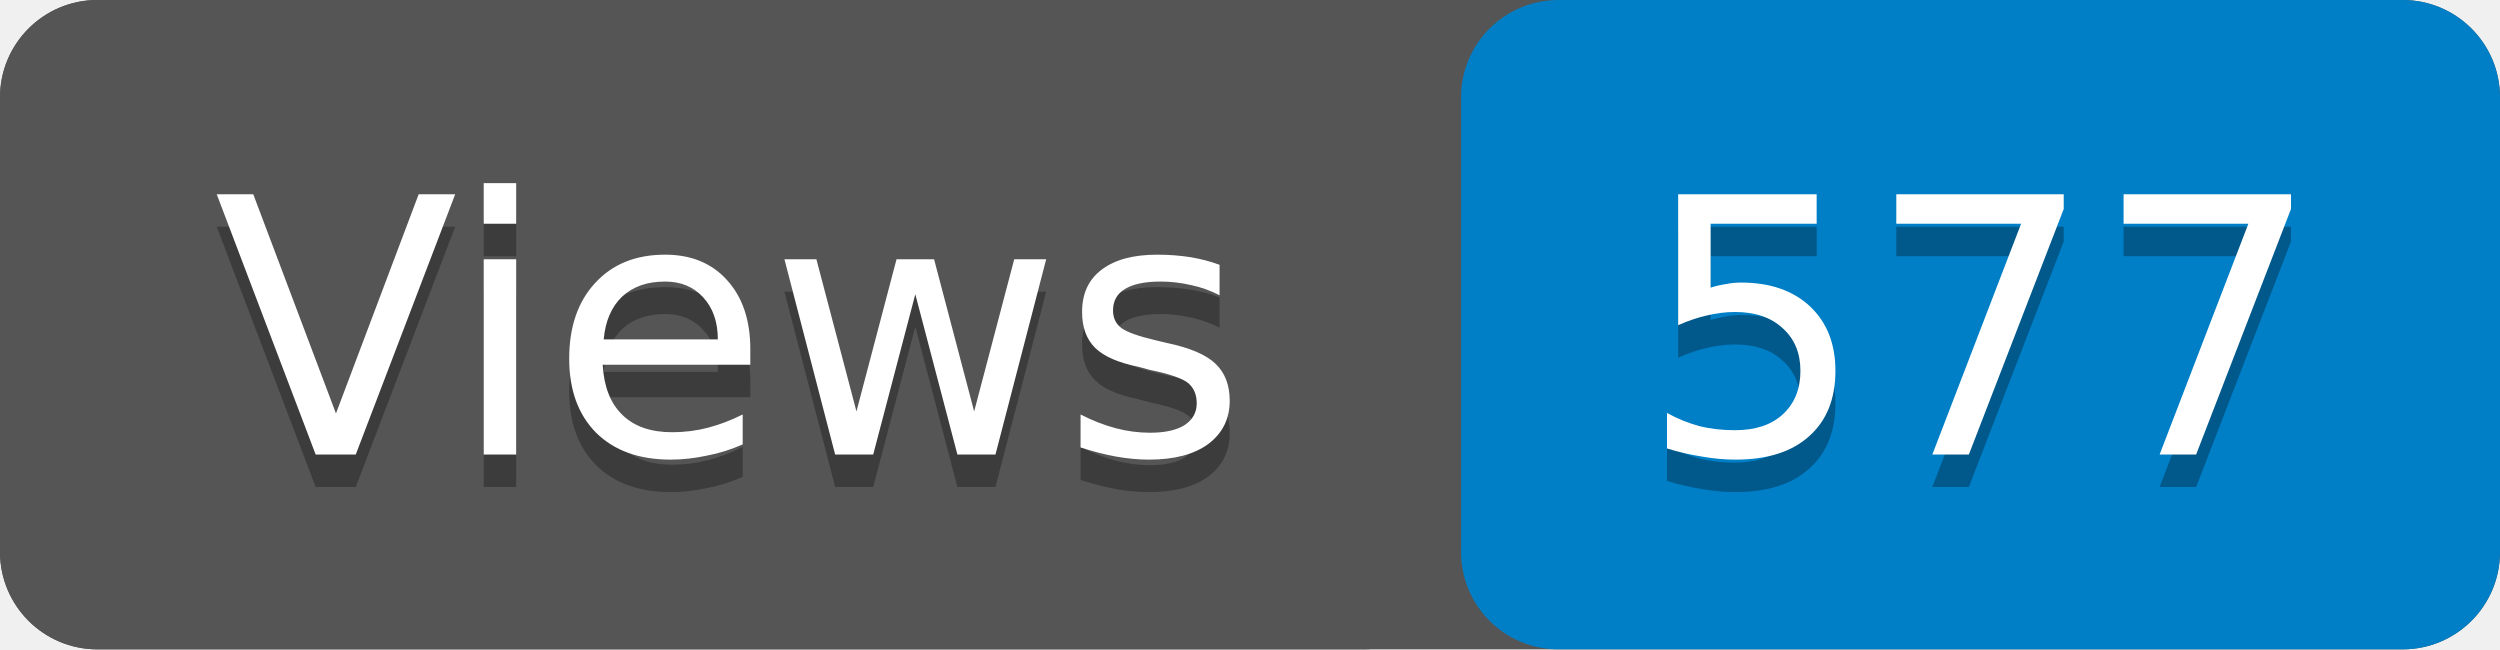
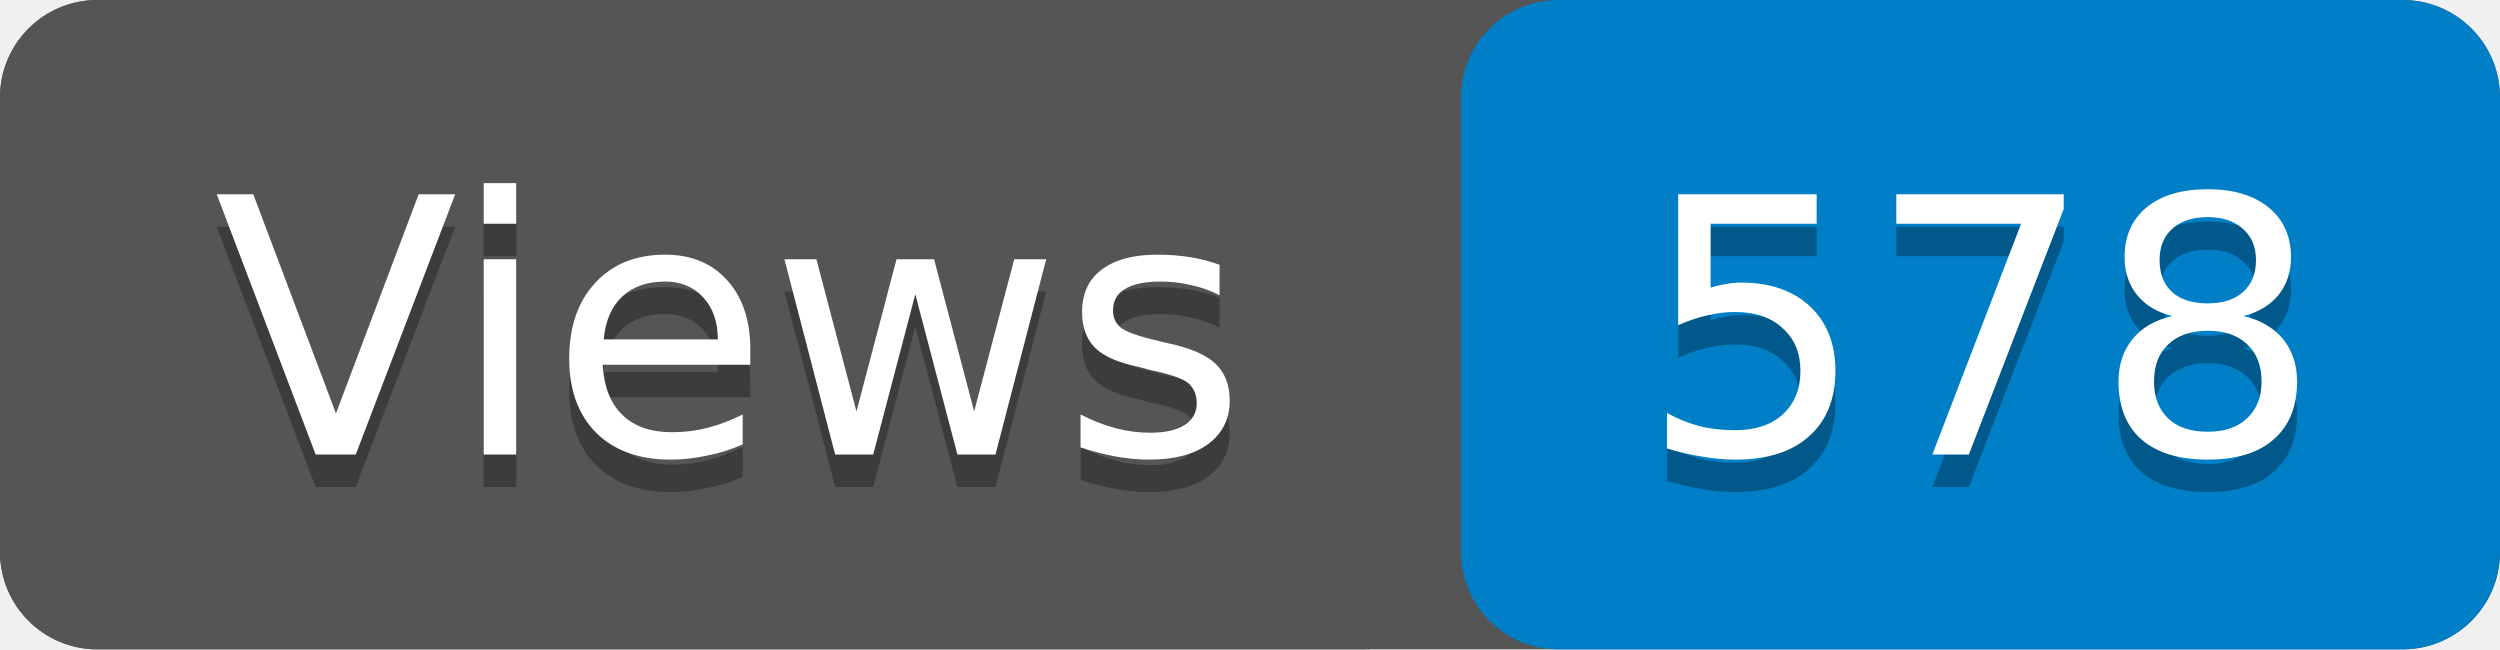
- <svg xmlns="http://www.w3.org/2000/svg" width="77" height="20" role="img" aria-label="Views: 577">
+ <svg xmlns="http://www.w3.org/2000/svg" width="77" height="20" role="img" aria-label="Views: 578">
  <rect width="77" height="20" rx="3" fill="#555" />
  <rect x="45" width="32" height="20" rx="3" fill="#007ec6" />
  <rect width="45" height="20" rx="3" fill="#555" />
  <g fill="#fff" text-anchor="middle" font-family="Verdana,Geneva,DejaVu Sans,sans-serif" font-size="11">
    <text x="22.5" y="15" fill="#010101" fill-opacity=".3">Views</text>
    <text x="22.5" y="14">Views</text>
-     <text x="61" y="15" fill="#010101" fill-opacity=".3">577</text>
-     <text x="61" y="14">577</text>
+     <text x="61" y="15" fill="#010101" fill-opacity=".3">578</text>
+     <text x="61" y="14">578</text>
  </g>
</svg>
